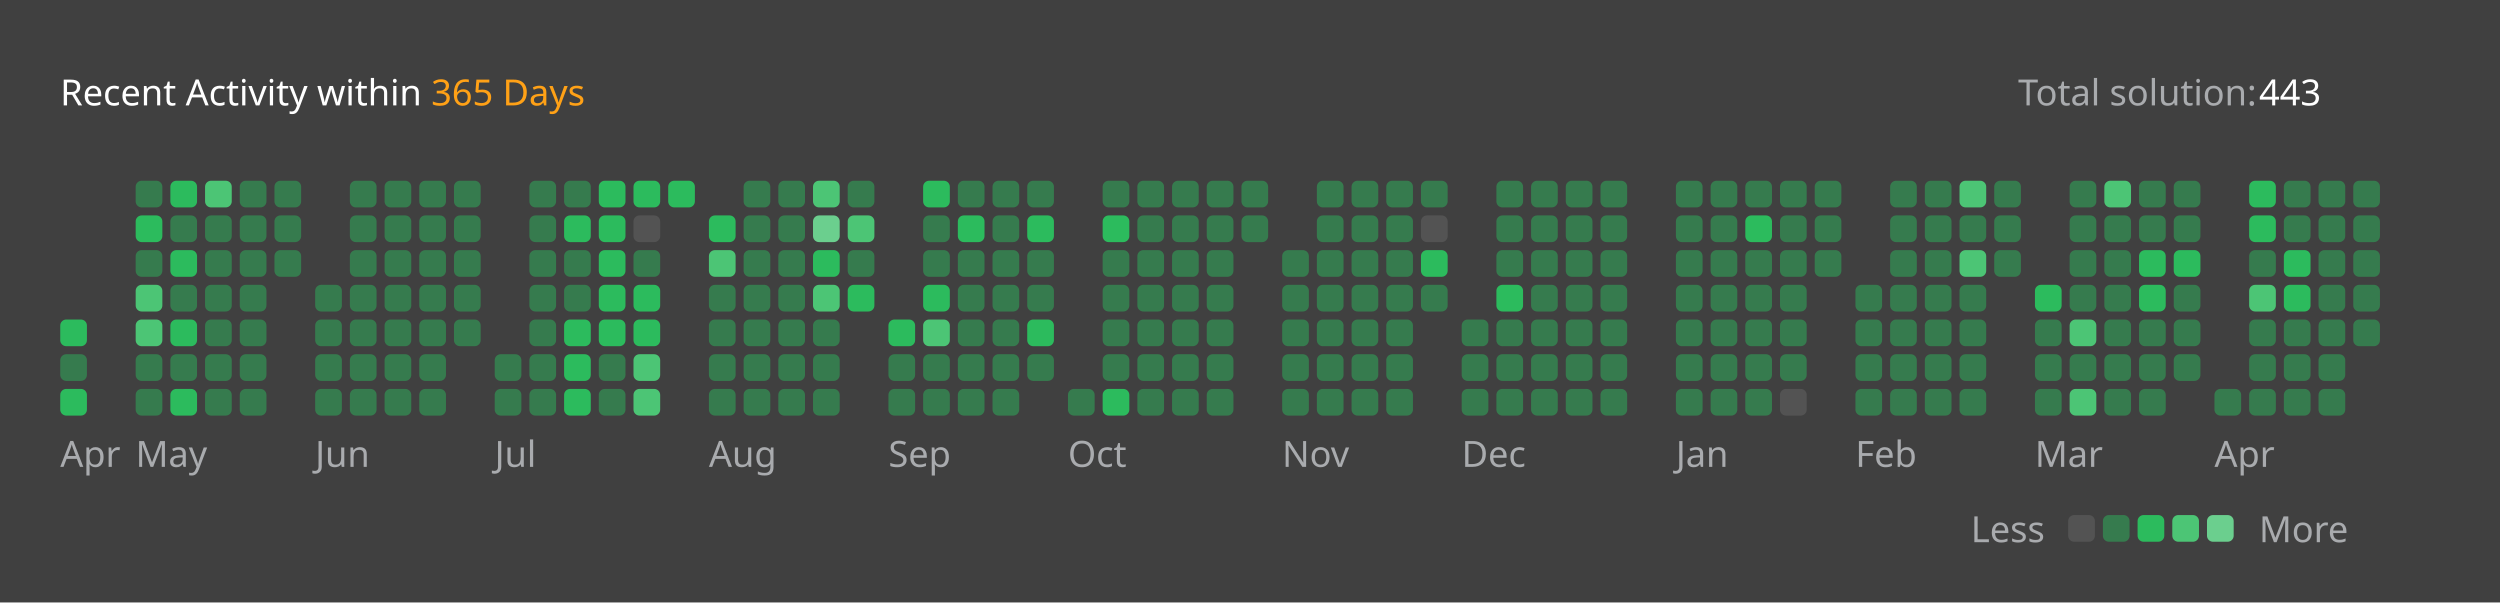
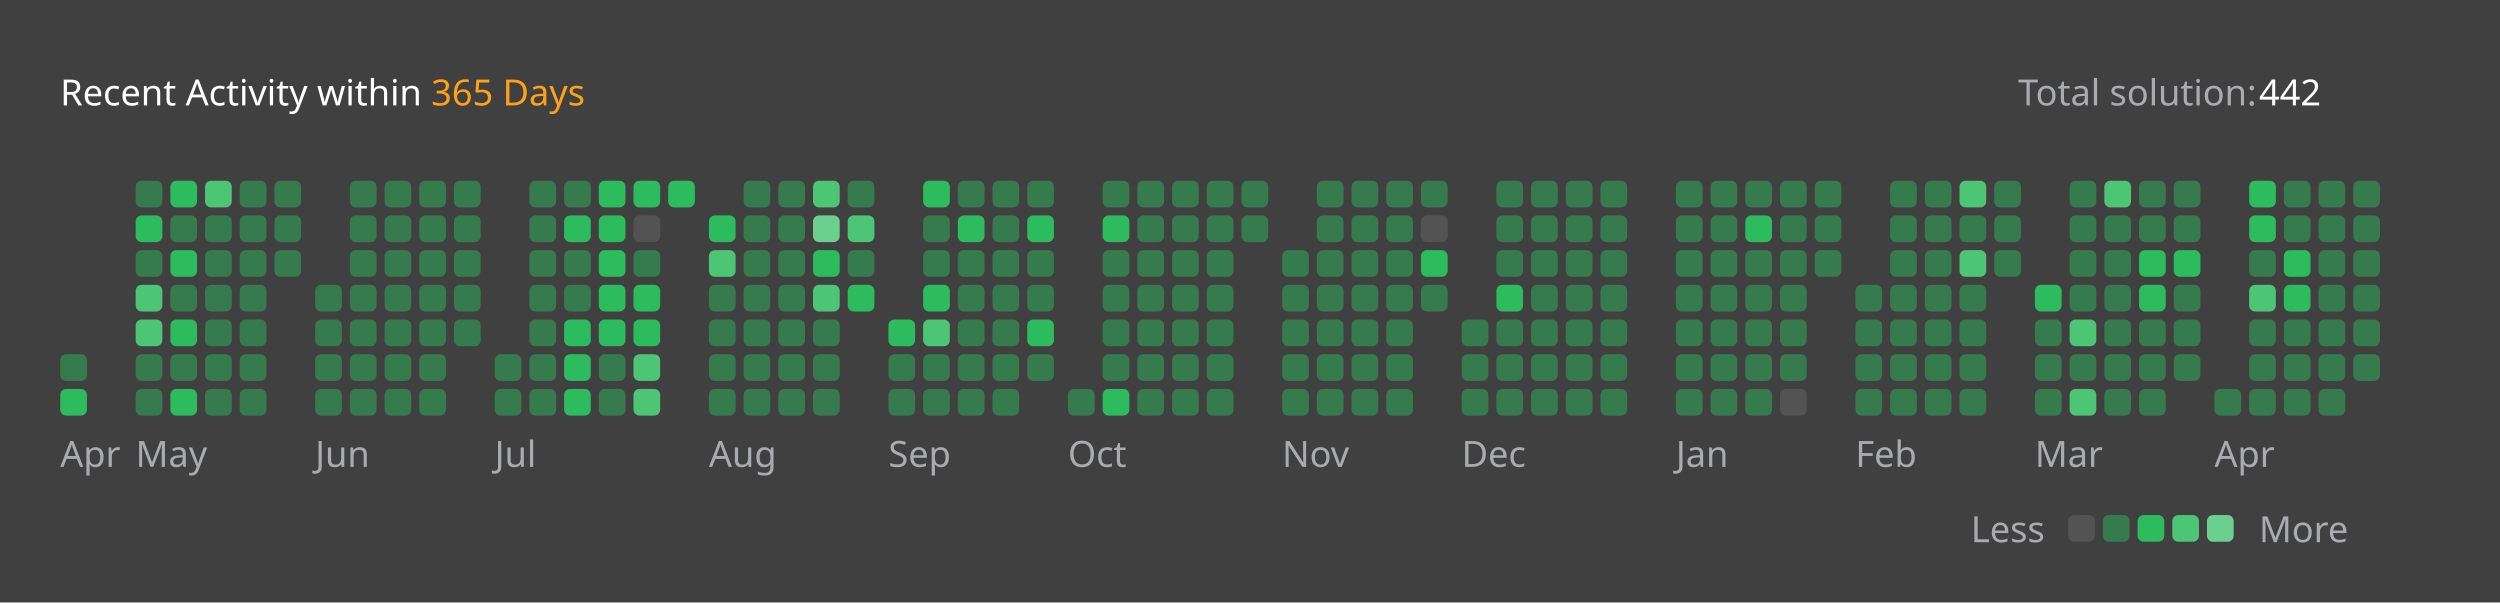
<svg xmlns="http://www.w3.org/2000/svg" version="1.1" height="200" width="830" viewBox="0 0 830 200">
  <style>*{font-family: "Segoe UI", Tahoma, Geneva, Verdana, sans-serif;}</style>
  <style>.title{font-weight: 500;font-size: 1rem;}</style>
  <style>.rotate-90{transform: rotate(-90deg);transform-origin: center;transform-box: fill-box;}</style>
  <style>.state{font-size: .75rem;}</style>
  <style>.light{color: #ffffff;fill: #ffffff;}</style>
  <style>.light-gray{color: #eff2f699;fill: #eff2f699;}</style>
  <style>.dark-gray{color: #ebebf54d;fill: #ebebf54d;}</style>
  <style>.gray{color: #747474;fill: #747474;}</style>
  <style>.orange{color: #ffa116;fill: #ffa116;}</style>
  <style>.background{color: #404040;fill: #404040;}</style>
  <style>.level-1-block{fill: #ffffff1a;}</style>
  <style>.level-2-block{fill: #2cb55d80;}</style>
  <style>.level-3-block{fill: #2cbb5dff;}</style>
  <style>.level-4-block{fill: #4cc575ff;}</style>
  <style>.level-5-block{fill: #6bcf8eff;}</style>
  <rect fill="#404040" x="0" y="0" width="830" height="200" rx="0.5rem" />
  <g text-anchor="start" text-decoration="1" class="title">
    <text x="20" y="35">
      <tspan class="light">Recent Activity within</tspan>
      <tspan class="orange">365 Days</tspan>
    </text>
  </g>
  <g class="state">
    <text x="670" y="35" class="light-gray"> Total solution: </text>
-     <text x="750" y="35" class="light"> 443 </text>
+     <text x="750" y="35" class="light"> 442 </text>
    <text x="678.88" y="180" class="light-gray" text-anchor="end">Less</text>
    <rect x="686.64" y="171" width="8.86" height="8.86" rx="2" ry="2" class="level-1-block" />
    <rect x="698.16" y="171" width="8.86" height="8.86" rx="2" ry="2" class="level-2-block" />
    <rect x="709.68" y="171" width="8.86" height="8.86" rx="2" ry="2" class="level-3-block" />
    <rect x="721.2" y="171" width="8.86" height="8.86" rx="2" ry="2" class="level-4-block" />
    <rect x="732.72" y="171" width="8.86" height="8.86" rx="2" ry="2" class="level-5-block" />
    <text x="750" y="180" class="light-gray">More</text>
  </g>
  <g x="20" y="60">
    <g x="20" y="60">
      <g x="20.0" y="60">
-         <rect x="20.0" y="106.08" width="8.86" height="8.86" rx="2" ry="2" class="level-3-block" />
        <rect x="20.0" y="117.6" width="8.86" height="8.86" rx="2" ry="2" class="level-2-block" />
        <rect x="20.0" y="129.12" width="8.86" height="8.86" rx="2" ry="2" class="level-3-block" />
      </g>
      <text x="20.0" y="155" class="light-gray state">Apr</text>
    </g>
  </g>
  <g x="45.04" y="60">
    <g x="45.04" y="60">
      <g x="45.04" y="60">
        <rect x="45.04" y="60.0" width="8.86" height="8.86" rx="2" ry="2" class="level-2-block" />
        <rect x="45.04" y="71.52" width="8.86" height="8.86" rx="2" ry="2" class="level-3-block" />
        <rect x="45.04" y="83.04" width="8.86" height="8.86" rx="2" ry="2" class="level-2-block" />
        <rect x="45.04" y="94.56" width="8.86" height="8.86" rx="2" ry="2" class="level-4-block" />
        <rect x="45.04" y="106.08" width="8.86" height="8.86" rx="2" ry="2" class="level-4-block" />
        <rect x="45.04" y="117.6" width="8.86" height="8.86" rx="2" ry="2" class="level-2-block" />
        <rect x="45.04" y="129.12" width="8.86" height="8.86" rx="2" ry="2" class="level-2-block" />
      </g>
      <g x="56.56" y="60">
        <rect x="56.56" y="60.0" width="8.86" height="8.86" rx="2" ry="2" class="level-3-block" />
        <rect x="56.56" y="71.52" width="8.86" height="8.86" rx="2" ry="2" class="level-2-block" />
        <rect x="56.56" y="83.04" width="8.86" height="8.86" rx="2" ry="2" class="level-3-block" />
        <rect x="56.56" y="94.56" width="8.86" height="8.86" rx="2" ry="2" class="level-2-block" />
        <rect x="56.56" y="106.08" width="8.86" height="8.86" rx="2" ry="2" class="level-3-block" />
        <rect x="56.56" y="117.6" width="8.86" height="8.86" rx="2" ry="2" class="level-2-block" />
        <rect x="56.56" y="129.12" width="8.86" height="8.86" rx="2" ry="2" class="level-3-block" />
      </g>
      <g x="68.08" y="60">
        <rect x="68.08" y="60.0" width="8.86" height="8.86" rx="2" ry="2" class="level-4-block" />
        <rect x="68.08" y="71.52" width="8.86" height="8.86" rx="2" ry="2" class="level-2-block" />
        <rect x="68.08" y="83.04" width="8.86" height="8.86" rx="2" ry="2" class="level-2-block" />
        <rect x="68.08" y="94.56" width="8.86" height="8.86" rx="2" ry="2" class="level-2-block" />
        <rect x="68.08" y="106.08" width="8.86" height="8.86" rx="2" ry="2" class="level-2-block" />
        <rect x="68.08" y="117.6" width="8.86" height="8.86" rx="2" ry="2" class="level-2-block" />
        <rect x="68.08" y="129.12" width="8.86" height="8.86" rx="2" ry="2" class="level-2-block" />
      </g>
      <g x="79.6" y="60">
        <rect x="79.6" y="60.0" width="8.86" height="8.86" rx="2" ry="2" class="level-2-block" />
        <rect x="79.6" y="71.52" width="8.86" height="8.86" rx="2" ry="2" class="level-2-block" />
        <rect x="79.6" y="83.04" width="8.86" height="8.86" rx="2" ry="2" class="level-2-block" />
        <rect x="79.6" y="94.56" width="8.86" height="8.86" rx="2" ry="2" class="level-2-block" />
        <rect x="79.6" y="106.08" width="8.86" height="8.86" rx="2" ry="2" class="level-2-block" />
        <rect x="79.6" y="117.6" width="8.86" height="8.86" rx="2" ry="2" class="level-2-block" />
        <rect x="79.6" y="129.12" width="8.86" height="8.86" rx="2" ry="2" class="level-2-block" />
      </g>
      <g x="91.12" y="60">
        <rect x="91.12" y="60.0" width="8.86" height="8.86" rx="2" ry="2" class="level-2-block" />
        <rect x="91.12" y="71.52" width="8.86" height="8.86" rx="2" ry="2" class="level-2-block" />
        <rect x="91.12" y="83.04" width="8.86" height="8.86" rx="2" ry="2" class="level-2-block" />
      </g>
      <text x="45.04" y="155" class="light-gray state">May</text>
    </g>
  </g>
  <g x="104.64" y="60">
    <g x="104.64" y="60">
      <g x="104.64" y="60">
        <rect x="104.64" y="94.56" width="8.86" height="8.86" rx="2" ry="2" class="level-2-block" />
        <rect x="104.64" y="106.08" width="8.86" height="8.86" rx="2" ry="2" class="level-2-block" />
        <rect x="104.64" y="117.6" width="8.86" height="8.86" rx="2" ry="2" class="level-2-block" />
        <rect x="104.64" y="129.12" width="8.86" height="8.86" rx="2" ry="2" class="level-2-block" />
      </g>
      <g x="116.16" y="60">
        <rect x="116.16" y="60.0" width="8.86" height="8.86" rx="2" ry="2" class="level-2-block" />
        <rect x="116.16" y="71.52" width="8.86" height="8.86" rx="2" ry="2" class="level-2-block" />
        <rect x="116.16" y="83.04" width="8.86" height="8.86" rx="2" ry="2" class="level-2-block" />
        <rect x="116.16" y="94.56" width="8.86" height="8.86" rx="2" ry="2" class="level-2-block" />
        <rect x="116.16" y="106.08" width="8.86" height="8.86" rx="2" ry="2" class="level-2-block" />
        <rect x="116.16" y="117.6" width="8.86" height="8.86" rx="2" ry="2" class="level-2-block" />
        <rect x="116.16" y="129.12" width="8.86" height="8.86" rx="2" ry="2" class="level-2-block" />
      </g>
      <g x="127.68" y="60">
        <rect x="127.68" y="60.0" width="8.86" height="8.86" rx="2" ry="2" class="level-2-block" />
        <rect x="127.68" y="71.52" width="8.86" height="8.86" rx="2" ry="2" class="level-2-block" />
        <rect x="127.68" y="83.04" width="8.86" height="8.86" rx="2" ry="2" class="level-2-block" />
        <rect x="127.68" y="94.56" width="8.86" height="8.86" rx="2" ry="2" class="level-2-block" />
        <rect x="127.68" y="106.08" width="8.86" height="8.86" rx="2" ry="2" class="level-2-block" />
        <rect x="127.68" y="117.6" width="8.86" height="8.86" rx="2" ry="2" class="level-2-block" />
        <rect x="127.68" y="129.12" width="8.86" height="8.86" rx="2" ry="2" class="level-2-block" />
      </g>
      <g x="139.2" y="60">
        <rect x="139.2" y="60.0" width="8.86" height="8.86" rx="2" ry="2" class="level-2-block" />
        <rect x="139.2" y="71.52" width="8.86" height="8.86" rx="2" ry="2" class="level-2-block" />
        <rect x="139.2" y="83.04" width="8.86" height="8.86" rx="2" ry="2" class="level-2-block" />
        <rect x="139.2" y="94.56" width="8.86" height="8.86" rx="2" ry="2" class="level-2-block" />
        <rect x="139.2" y="106.08" width="8.86" height="8.86" rx="2" ry="2" class="level-2-block" />
        <rect x="139.2" y="117.6" width="8.86" height="8.86" rx="2" ry="2" class="level-2-block" />
        <rect x="139.2" y="129.12" width="8.86" height="8.86" rx="2" ry="2" class="level-2-block" />
      </g>
      <g x="150.72" y="60">
        <rect x="150.72" y="60.0" width="8.86" height="8.86" rx="2" ry="2" class="level-2-block" />
        <rect x="150.72" y="71.52" width="8.86" height="8.86" rx="2" ry="2" class="level-2-block" />
        <rect x="150.72" y="83.04" width="8.86" height="8.86" rx="2" ry="2" class="level-2-block" />
        <rect x="150.72" y="94.56" width="8.86" height="8.86" rx="2" ry="2" class="level-2-block" />
        <rect x="150.72" y="106.08" width="8.86" height="8.86" rx="2" ry="2" class="level-2-block" />
      </g>
      <text x="104.64" y="155" class="light-gray state">Jun</text>
    </g>
  </g>
  <g x="164.24" y="60">
    <g x="164.24" y="60">
      <g x="164.24" y="60">
        <rect x="164.24" y="117.6" width="8.86" height="8.86" rx="2" ry="2" class="level-2-block" />
        <rect x="164.24" y="129.12" width="8.86" height="8.86" rx="2" ry="2" class="level-2-block" />
      </g>
      <g x="175.76" y="60">
        <rect x="175.76" y="60.0" width="8.86" height="8.86" rx="2" ry="2" class="level-2-block" />
        <rect x="175.76" y="71.52" width="8.86" height="8.86" rx="2" ry="2" class="level-2-block" />
        <rect x="175.76" y="83.04" width="8.86" height="8.86" rx="2" ry="2" class="level-2-block" />
        <rect x="175.76" y="94.56" width="8.86" height="8.86" rx="2" ry="2" class="level-2-block" />
        <rect x="175.76" y="106.08" width="8.86" height="8.86" rx="2" ry="2" class="level-2-block" />
        <rect x="175.76" y="117.6" width="8.86" height="8.86" rx="2" ry="2" class="level-2-block" />
        <rect x="175.76" y="129.12" width="8.86" height="8.86" rx="2" ry="2" class="level-2-block" />
      </g>
      <g x="187.28" y="60">
        <rect x="187.28" y="60.0" width="8.86" height="8.86" rx="2" ry="2" class="level-2-block" />
        <rect x="187.28" y="71.52" width="8.86" height="8.86" rx="2" ry="2" class="level-3-block" />
        <rect x="187.28" y="83.04" width="8.86" height="8.86" rx="2" ry="2" class="level-2-block" />
        <rect x="187.28" y="94.56" width="8.86" height="8.86" rx="2" ry="2" class="level-2-block" />
        <rect x="187.28" y="106.08" width="8.86" height="8.86" rx="2" ry="2" class="level-3-block" />
        <rect x="187.28" y="117.6" width="8.86" height="8.86" rx="2" ry="2" class="level-3-block" />
        <rect x="187.28" y="129.12" width="8.86" height="8.86" rx="2" ry="2" class="level-3-block" />
      </g>
      <g x="198.8" y="60">
        <rect x="198.8" y="60.0" width="8.86" height="8.86" rx="2" ry="2" class="level-3-block" />
        <rect x="198.8" y="71.52" width="8.86" height="8.86" rx="2" ry="2" class="level-3-block" />
        <rect x="198.8" y="83.04" width="8.86" height="8.86" rx="2" ry="2" class="level-3-block" />
        <rect x="198.8" y="94.56" width="8.86" height="8.86" rx="2" ry="2" class="level-3-block" />
        <rect x="198.8" y="106.08" width="8.86" height="8.86" rx="2" ry="2" class="level-3-block" />
        <rect x="198.8" y="117.6" width="8.86" height="8.86" rx="2" ry="2" class="level-2-block" />
        <rect x="198.8" y="129.12" width="8.86" height="8.86" rx="2" ry="2" class="level-2-block" />
      </g>
      <g x="210.32" y="60">
        <rect x="210.32" y="60.0" width="8.86" height="8.86" rx="2" ry="2" class="level-3-block" />
        <rect x="210.32" y="71.52" width="8.86" height="8.86" rx="2" ry="2" class="level-1-block" />
        <rect x="210.32" y="83.04" width="8.86" height="8.86" rx="2" ry="2" class="level-2-block" />
        <rect x="210.32" y="94.56" width="8.86" height="8.86" rx="2" ry="2" class="level-3-block" />
        <rect x="210.32" y="106.08" width="8.86" height="8.86" rx="2" ry="2" class="level-3-block" />
        <rect x="210.32" y="117.6" width="8.86" height="8.86" rx="2" ry="2" class="level-4-block" />
        <rect x="210.32" y="129.12" width="8.86" height="8.86" rx="2" ry="2" class="level-4-block" />
      </g>
      <g x="221.84" y="60">
        <rect x="221.84" y="60.0" width="8.86" height="8.86" rx="2" ry="2" class="level-3-block" />
      </g>
      <text x="164.24" y="155" class="light-gray state">Jul</text>
    </g>
  </g>
  <g x="235.36" y="60">
    <g x="235.36" y="60">
      <g x="235.36" y="60">
        <rect x="235.36" y="71.52" width="8.86" height="8.86" rx="2" ry="2" class="level-3-block" />
        <rect x="235.36" y="83.04" width="8.86" height="8.86" rx="2" ry="2" class="level-4-block" />
        <rect x="235.36" y="94.56" width="8.86" height="8.86" rx="2" ry="2" class="level-2-block" />
        <rect x="235.36" y="106.08" width="8.86" height="8.86" rx="2" ry="2" class="level-2-block" />
        <rect x="235.36" y="117.6" width="8.86" height="8.86" rx="2" ry="2" class="level-2-block" />
        <rect x="235.36" y="129.12" width="8.86" height="8.86" rx="2" ry="2" class="level-2-block" />
      </g>
      <g x="246.88" y="60">
        <rect x="246.88" y="60.0" width="8.86" height="8.86" rx="2" ry="2" class="level-2-block" />
        <rect x="246.88" y="71.52" width="8.86" height="8.86" rx="2" ry="2" class="level-2-block" />
        <rect x="246.88" y="83.04" width="8.86" height="8.86" rx="2" ry="2" class="level-2-block" />
        <rect x="246.88" y="94.56" width="8.86" height="8.86" rx="2" ry="2" class="level-2-block" />
        <rect x="246.88" y="106.08" width="8.86" height="8.86" rx="2" ry="2" class="level-2-block" />
        <rect x="246.88" y="117.6" width="8.86" height="8.86" rx="2" ry="2" class="level-2-block" />
        <rect x="246.88" y="129.12" width="8.86" height="8.86" rx="2" ry="2" class="level-2-block" />
      </g>
      <g x="258.4" y="60">
        <rect x="258.4" y="60.0" width="8.86" height="8.86" rx="2" ry="2" class="level-2-block" />
        <rect x="258.4" y="71.52" width="8.86" height="8.86" rx="2" ry="2" class="level-2-block" />
        <rect x="258.4" y="83.04" width="8.86" height="8.86" rx="2" ry="2" class="level-2-block" />
        <rect x="258.4" y="94.56" width="8.86" height="8.86" rx="2" ry="2" class="level-2-block" />
        <rect x="258.4" y="106.08" width="8.86" height="8.86" rx="2" ry="2" class="level-2-block" />
        <rect x="258.4" y="117.6" width="8.86" height="8.86" rx="2" ry="2" class="level-2-block" />
        <rect x="258.4" y="129.12" width="8.86" height="8.86" rx="2" ry="2" class="level-2-block" />
      </g>
      <g x="269.92" y="60">
        <rect x="269.92" y="60.0" width="8.86" height="8.86" rx="2" ry="2" class="level-4-block" />
        <rect x="269.92" y="71.52" width="8.86" height="8.86" rx="2" ry="2" class="level-5-block" />
        <rect x="269.92" y="83.04" width="8.86" height="8.86" rx="2" ry="2" class="level-3-block" />
        <rect x="269.92" y="94.56" width="8.86" height="8.86" rx="2" ry="2" class="level-4-block" />
        <rect x="269.92" y="106.08" width="8.86" height="8.86" rx="2" ry="2" class="level-2-block" />
        <rect x="269.92" y="117.6" width="8.86" height="8.86" rx="2" ry="2" class="level-2-block" />
        <rect x="269.92" y="129.12" width="8.86" height="8.86" rx="2" ry="2" class="level-2-block" />
      </g>
      <g x="281.44" y="60">
        <rect x="281.44" y="60.0" width="8.86" height="8.86" rx="2" ry="2" class="level-2-block" />
        <rect x="281.44" y="71.52" width="8.86" height="8.86" rx="2" ry="2" class="level-4-block" />
        <rect x="281.44" y="83.04" width="8.86" height="8.86" rx="2" ry="2" class="level-2-block" />
        <rect x="281.44" y="94.56" width="8.86" height="8.86" rx="2" ry="2" class="level-3-block" />
      </g>
      <text x="235.36" y="155" class="light-gray state">Aug</text>
    </g>
  </g>
  <g x="294.96" y="60">
    <g x="294.96" y="60">
      <g x="294.96" y="60">
        <rect x="294.96" y="106.08" width="8.86" height="8.86" rx="2" ry="2" class="level-3-block" />
        <rect x="294.96" y="117.6" width="8.86" height="8.86" rx="2" ry="2" class="level-2-block" />
        <rect x="294.96" y="129.12" width="8.86" height="8.86" rx="2" ry="2" class="level-2-block" />
      </g>
      <g x="306.48" y="60">
        <rect x="306.48" y="60.0" width="8.86" height="8.86" rx="2" ry="2" class="level-3-block" />
        <rect x="306.48" y="71.52" width="8.86" height="8.86" rx="2" ry="2" class="level-2-block" />
        <rect x="306.48" y="83.04" width="8.86" height="8.86" rx="2" ry="2" class="level-2-block" />
        <rect x="306.48" y="94.56" width="8.86" height="8.86" rx="2" ry="2" class="level-3-block" />
        <rect x="306.48" y="106.08" width="8.86" height="8.86" rx="2" ry="2" class="level-4-block" />
        <rect x="306.48" y="117.6" width="8.86" height="8.86" rx="2" ry="2" class="level-2-block" />
        <rect x="306.48" y="129.12" width="8.86" height="8.86" rx="2" ry="2" class="level-2-block" />
      </g>
      <g x="318.0" y="60">
        <rect x="318.0" y="60.0" width="8.86" height="8.86" rx="2" ry="2" class="level-2-block" />
        <rect x="318.0" y="71.52" width="8.86" height="8.86" rx="2" ry="2" class="level-3-block" />
        <rect x="318.0" y="83.04" width="8.86" height="8.86" rx="2" ry="2" class="level-2-block" />
        <rect x="318.0" y="94.56" width="8.86" height="8.86" rx="2" ry="2" class="level-2-block" />
        <rect x="318.0" y="106.08" width="8.86" height="8.86" rx="2" ry="2" class="level-2-block" />
        <rect x="318.0" y="117.6" width="8.86" height="8.86" rx="2" ry="2" class="level-2-block" />
        <rect x="318.0" y="129.12" width="8.86" height="8.86" rx="2" ry="2" class="level-2-block" />
      </g>
      <g x="329.52" y="60">
        <rect x="329.52" y="60.0" width="8.86" height="8.86" rx="2" ry="2" class="level-2-block" />
        <rect x="329.52" y="71.52" width="8.86" height="8.86" rx="2" ry="2" class="level-2-block" />
        <rect x="329.52" y="83.04" width="8.86" height="8.86" rx="2" ry="2" class="level-2-block" />
        <rect x="329.52" y="94.56" width="8.86" height="8.86" rx="2" ry="2" class="level-2-block" />
        <rect x="329.52" y="106.08" width="8.86" height="8.86" rx="2" ry="2" class="level-2-block" />
        <rect x="329.52" y="117.6" width="8.86" height="8.86" rx="2" ry="2" class="level-2-block" />
        <rect x="329.52" y="129.12" width="8.86" height="8.86" rx="2" ry="2" class="level-2-block" />
      </g>
      <g x="341.04" y="60">
        <rect x="341.04" y="60.0" width="8.86" height="8.86" rx="2" ry="2" class="level-2-block" />
        <rect x="341.04" y="71.52" width="8.86" height="8.86" rx="2" ry="2" class="level-3-block" />
        <rect x="341.04" y="83.04" width="8.86" height="8.86" rx="2" ry="2" class="level-2-block" />
        <rect x="341.04" y="94.56" width="8.86" height="8.86" rx="2" ry="2" class="level-2-block" />
        <rect x="341.04" y="106.08" width="8.86" height="8.86" rx="2" ry="2" class="level-3-block" />
        <rect x="341.04" y="117.6" width="8.86" height="8.86" rx="2" ry="2" class="level-2-block" />
      </g>
      <text x="294.96" y="155" class="light-gray state">Sep</text>
    </g>
  </g>
  <g x="354.56" y="60">
    <g x="354.56" y="60">
      <g x="354.56" y="60">
        <rect x="354.56" y="129.12" width="8.86" height="8.86" rx="2" ry="2" class="level-2-block" />
      </g>
      <g x="366.08" y="60">
        <rect x="366.08" y="60.0" width="8.86" height="8.86" rx="2" ry="2" class="level-2-block" />
        <rect x="366.08" y="71.52" width="8.86" height="8.86" rx="2" ry="2" class="level-3-block" />
        <rect x="366.08" y="83.04" width="8.86" height="8.86" rx="2" ry="2" class="level-2-block" />
        <rect x="366.08" y="94.56" width="8.86" height="8.86" rx="2" ry="2" class="level-2-block" />
        <rect x="366.08" y="106.08" width="8.86" height="8.86" rx="2" ry="2" class="level-2-block" />
        <rect x="366.08" y="117.6" width="8.86" height="8.86" rx="2" ry="2" class="level-2-block" />
        <rect x="366.08" y="129.12" width="8.86" height="8.86" rx="2" ry="2" class="level-3-block" />
      </g>
      <g x="377.6" y="60">
        <rect x="377.6" y="60.0" width="8.86" height="8.86" rx="2" ry="2" class="level-2-block" />
        <rect x="377.6" y="71.52" width="8.86" height="8.86" rx="2" ry="2" class="level-2-block" />
        <rect x="377.6" y="83.04" width="8.86" height="8.86" rx="2" ry="2" class="level-2-block" />
        <rect x="377.6" y="94.56" width="8.86" height="8.86" rx="2" ry="2" class="level-2-block" />
        <rect x="377.6" y="106.08" width="8.86" height="8.86" rx="2" ry="2" class="level-2-block" />
        <rect x="377.6" y="117.6" width="8.86" height="8.86" rx="2" ry="2" class="level-2-block" />
        <rect x="377.6" y="129.12" width="8.86" height="8.86" rx="2" ry="2" class="level-2-block" />
      </g>
      <g x="389.12" y="60">
        <rect x="389.12" y="60.0" width="8.86" height="8.86" rx="2" ry="2" class="level-2-block" />
        <rect x="389.12" y="71.52" width="8.86" height="8.86" rx="2" ry="2" class="level-2-block" />
        <rect x="389.12" y="83.04" width="8.86" height="8.86" rx="2" ry="2" class="level-2-block" />
        <rect x="389.12" y="94.56" width="8.86" height="8.86" rx="2" ry="2" class="level-2-block" />
        <rect x="389.12" y="106.08" width="8.86" height="8.86" rx="2" ry="2" class="level-2-block" />
        <rect x="389.12" y="117.6" width="8.86" height="8.86" rx="2" ry="2" class="level-2-block" />
        <rect x="389.12" y="129.12" width="8.86" height="8.86" rx="2" ry="2" class="level-2-block" />
      </g>
      <g x="400.64" y="60">
        <rect x="400.64" y="60.0" width="8.86" height="8.86" rx="2" ry="2" class="level-2-block" />
        <rect x="400.64" y="71.52" width="8.86" height="8.86" rx="2" ry="2" class="level-2-block" />
        <rect x="400.64" y="83.04" width="8.86" height="8.86" rx="2" ry="2" class="level-2-block" />
        <rect x="400.64" y="94.56" width="8.86" height="8.86" rx="2" ry="2" class="level-2-block" />
        <rect x="400.64" y="106.08" width="8.86" height="8.86" rx="2" ry="2" class="level-2-block" />
        <rect x="400.64" y="117.6" width="8.86" height="8.86" rx="2" ry="2" class="level-2-block" />
        <rect x="400.64" y="129.12" width="8.86" height="8.86" rx="2" ry="2" class="level-2-block" />
      </g>
      <g x="412.16" y="60">
        <rect x="412.16" y="60.0" width="8.86" height="8.86" rx="2" ry="2" class="level-2-block" />
        <rect x="412.16" y="71.52" width="8.86" height="8.86" rx="2" ry="2" class="level-2-block" />
      </g>
      <text x="354.56" y="155" class="light-gray state">Oct</text>
    </g>
  </g>
  <g x="425.68" y="60">
    <g x="425.68" y="60">
      <g x="425.68" y="60">
        <rect x="425.68" y="83.04" width="8.86" height="8.86" rx="2" ry="2" class="level-2-block" />
        <rect x="425.68" y="94.56" width="8.86" height="8.86" rx="2" ry="2" class="level-2-block" />
        <rect x="425.68" y="106.08" width="8.86" height="8.86" rx="2" ry="2" class="level-2-block" />
        <rect x="425.68" y="117.6" width="8.86" height="8.86" rx="2" ry="2" class="level-2-block" />
        <rect x="425.68" y="129.12" width="8.86" height="8.86" rx="2" ry="2" class="level-2-block" />
      </g>
      <g x="437.2" y="60">
        <rect x="437.2" y="60.0" width="8.86" height="8.86" rx="2" ry="2" class="level-2-block" />
        <rect x="437.2" y="71.52" width="8.86" height="8.86" rx="2" ry="2" class="level-2-block" />
        <rect x="437.2" y="83.04" width="8.86" height="8.86" rx="2" ry="2" class="level-2-block" />
        <rect x="437.2" y="94.56" width="8.86" height="8.86" rx="2" ry="2" class="level-2-block" />
        <rect x="437.2" y="106.08" width="8.86" height="8.86" rx="2" ry="2" class="level-2-block" />
        <rect x="437.2" y="117.6" width="8.86" height="8.86" rx="2" ry="2" class="level-2-block" />
        <rect x="437.2" y="129.12" width="8.86" height="8.86" rx="2" ry="2" class="level-2-block" />
      </g>
      <g x="448.72" y="60">
        <rect x="448.72" y="60.0" width="8.86" height="8.86" rx="2" ry="2" class="level-2-block" />
        <rect x="448.72" y="71.52" width="8.86" height="8.86" rx="2" ry="2" class="level-2-block" />
        <rect x="448.72" y="83.04" width="8.86" height="8.86" rx="2" ry="2" class="level-2-block" />
        <rect x="448.72" y="94.56" width="8.86" height="8.86" rx="2" ry="2" class="level-2-block" />
        <rect x="448.72" y="106.08" width="8.86" height="8.86" rx="2" ry="2" class="level-2-block" />
        <rect x="448.72" y="117.6" width="8.86" height="8.86" rx="2" ry="2" class="level-2-block" />
        <rect x="448.72" y="129.12" width="8.86" height="8.86" rx="2" ry="2" class="level-2-block" />
      </g>
      <g x="460.24" y="60">
        <rect x="460.24" y="60.0" width="8.86" height="8.86" rx="2" ry="2" class="level-2-block" />
        <rect x="460.24" y="71.52" width="8.86" height="8.86" rx="2" ry="2" class="level-2-block" />
        <rect x="460.24" y="83.04" width="8.86" height="8.86" rx="2" ry="2" class="level-2-block" />
        <rect x="460.24" y="94.56" width="8.86" height="8.86" rx="2" ry="2" class="level-2-block" />
        <rect x="460.24" y="106.08" width="8.86" height="8.86" rx="2" ry="2" class="level-2-block" />
        <rect x="460.24" y="117.6" width="8.86" height="8.86" rx="2" ry="2" class="level-2-block" />
        <rect x="460.24" y="129.12" width="8.86" height="8.86" rx="2" ry="2" class="level-2-block" />
      </g>
      <g x="471.76" y="60">
        <rect x="471.76" y="60.0" width="8.86" height="8.86" rx="2" ry="2" class="level-2-block" />
        <rect x="471.76" y="71.52" width="8.86" height="8.86" rx="2" ry="2" class="level-1-block" />
        <rect x="471.76" y="83.04" width="8.86" height="8.86" rx="2" ry="2" class="level-3-block" />
        <rect x="471.76" y="94.56" width="8.86" height="8.86" rx="2" ry="2" class="level-2-block" />
      </g>
      <text x="425.68" y="155" class="light-gray state">Nov</text>
    </g>
  </g>
  <g x="485.28" y="60">
    <g x="485.28" y="60">
      <g x="485.28" y="60">
        <rect x="485.28" y="106.08" width="8.86" height="8.86" rx="2" ry="2" class="level-2-block" />
        <rect x="485.28" y="117.6" width="8.86" height="8.86" rx="2" ry="2" class="level-2-block" />
        <rect x="485.28" y="129.12" width="8.86" height="8.86" rx="2" ry="2" class="level-2-block" />
      </g>
      <g x="496.8" y="60">
        <rect x="496.8" y="60.0" width="8.86" height="8.86" rx="2" ry="2" class="level-2-block" />
        <rect x="496.8" y="71.52" width="8.86" height="8.86" rx="2" ry="2" class="level-2-block" />
        <rect x="496.8" y="83.04" width="8.86" height="8.86" rx="2" ry="2" class="level-2-block" />
        <rect x="496.8" y="94.56" width="8.86" height="8.86" rx="2" ry="2" class="level-3-block" />
        <rect x="496.8" y="106.08" width="8.86" height="8.86" rx="2" ry="2" class="level-2-block" />
        <rect x="496.8" y="117.6" width="8.86" height="8.86" rx="2" ry="2" class="level-2-block" />
        <rect x="496.8" y="129.12" width="8.86" height="8.86" rx="2" ry="2" class="level-2-block" />
      </g>
      <g x="508.32" y="60">
        <rect x="508.32" y="60.0" width="8.86" height="8.86" rx="2" ry="2" class="level-2-block" />
        <rect x="508.32" y="71.52" width="8.86" height="8.86" rx="2" ry="2" class="level-2-block" />
        <rect x="508.32" y="83.04" width="8.86" height="8.86" rx="2" ry="2" class="level-2-block" />
        <rect x="508.32" y="94.56" width="8.86" height="8.86" rx="2" ry="2" class="level-2-block" />
        <rect x="508.32" y="106.08" width="8.86" height="8.86" rx="2" ry="2" class="level-2-block" />
        <rect x="508.32" y="117.6" width="8.86" height="8.86" rx="2" ry="2" class="level-2-block" />
        <rect x="508.32" y="129.12" width="8.86" height="8.86" rx="2" ry="2" class="level-2-block" />
      </g>
      <g x="519.84" y="60">
        <rect x="519.84" y="60.0" width="8.86" height="8.86" rx="2" ry="2" class="level-2-block" />
        <rect x="519.84" y="71.52" width="8.86" height="8.86" rx="2" ry="2" class="level-2-block" />
        <rect x="519.84" y="83.04" width="8.86" height="8.86" rx="2" ry="2" class="level-2-block" />
        <rect x="519.84" y="94.56" width="8.86" height="8.86" rx="2" ry="2" class="level-2-block" />
        <rect x="519.84" y="106.08" width="8.86" height="8.86" rx="2" ry="2" class="level-2-block" />
        <rect x="519.84" y="117.6" width="8.86" height="8.86" rx="2" ry="2" class="level-2-block" />
        <rect x="519.84" y="129.12" width="8.86" height="8.86" rx="2" ry="2" class="level-2-block" />
      </g>
      <g x="531.36" y="60">
        <rect x="531.36" y="60.0" width="8.86" height="8.86" rx="2" ry="2" class="level-2-block" />
        <rect x="531.36" y="71.52" width="8.86" height="8.86" rx="2" ry="2" class="level-2-block" />
        <rect x="531.36" y="83.04" width="8.86" height="8.86" rx="2" ry="2" class="level-2-block" />
        <rect x="531.36" y="94.56" width="8.86" height="8.86" rx="2" ry="2" class="level-2-block" />
        <rect x="531.36" y="106.08" width="8.86" height="8.86" rx="2" ry="2" class="level-2-block" />
        <rect x="531.36" y="117.6" width="8.86" height="8.86" rx="2" ry="2" class="level-2-block" />
        <rect x="531.36" y="129.12" width="8.86" height="8.86" rx="2" ry="2" class="level-2-block" />
      </g>
      <text x="485.28" y="155" class="light-gray state">Dec</text>
    </g>
  </g>
  <g x="556.4" y="60">
    <g x="556.4" y="60">
      <g x="556.4" y="60">
        <rect x="556.4" y="60.0" width="8.86" height="8.86" rx="2" ry="2" class="level-2-block" />
        <rect x="556.4" y="71.52" width="8.86" height="8.86" rx="2" ry="2" class="level-2-block" />
        <rect x="556.4" y="83.04" width="8.86" height="8.86" rx="2" ry="2" class="level-2-block" />
        <rect x="556.4" y="94.56" width="8.86" height="8.86" rx="2" ry="2" class="level-2-block" />
        <rect x="556.4" y="106.08" width="8.86" height="8.86" rx="2" ry="2" class="level-2-block" />
        <rect x="556.4" y="117.6" width="8.86" height="8.86" rx="2" ry="2" class="level-2-block" />
        <rect x="556.4" y="129.12" width="8.86" height="8.86" rx="2" ry="2" class="level-2-block" />
      </g>
      <g x="567.92" y="60">
        <rect x="567.92" y="60.0" width="8.86" height="8.86" rx="2" ry="2" class="level-2-block" />
        <rect x="567.92" y="71.52" width="8.86" height="8.86" rx="2" ry="2" class="level-2-block" />
        <rect x="567.92" y="83.04" width="8.86" height="8.86" rx="2" ry="2" class="level-2-block" />
        <rect x="567.92" y="94.56" width="8.86" height="8.86" rx="2" ry="2" class="level-2-block" />
        <rect x="567.92" y="106.08" width="8.86" height="8.86" rx="2" ry="2" class="level-2-block" />
        <rect x="567.92" y="117.6" width="8.86" height="8.86" rx="2" ry="2" class="level-2-block" />
        <rect x="567.92" y="129.12" width="8.86" height="8.86" rx="2" ry="2" class="level-2-block" />
      </g>
      <g x="579.44" y="60">
        <rect x="579.44" y="60.0" width="8.86" height="8.86" rx="2" ry="2" class="level-2-block" />
        <rect x="579.44" y="71.52" width="8.86" height="8.86" rx="2" ry="2" class="level-3-block" />
        <rect x="579.44" y="83.04" width="8.86" height="8.86" rx="2" ry="2" class="level-2-block" />
        <rect x="579.44" y="94.56" width="8.86" height="8.86" rx="2" ry="2" class="level-2-block" />
        <rect x="579.44" y="106.08" width="8.86" height="8.86" rx="2" ry="2" class="level-2-block" />
        <rect x="579.44" y="117.6" width="8.86" height="8.86" rx="2" ry="2" class="level-2-block" />
        <rect x="579.44" y="129.12" width="8.86" height="8.86" rx="2" ry="2" class="level-2-block" />
      </g>
      <g x="590.96" y="60">
        <rect x="590.96" y="60.0" width="8.86" height="8.86" rx="2" ry="2" class="level-2-block" />
        <rect x="590.96" y="71.52" width="8.86" height="8.86" rx="2" ry="2" class="level-2-block" />
        <rect x="590.96" y="83.04" width="8.86" height="8.86" rx="2" ry="2" class="level-2-block" />
        <rect x="590.96" y="94.56" width="8.86" height="8.86" rx="2" ry="2" class="level-2-block" />
        <rect x="590.96" y="106.08" width="8.86" height="8.86" rx="2" ry="2" class="level-2-block" />
        <rect x="590.96" y="117.6" width="8.86" height="8.86" rx="2" ry="2" class="level-2-block" />
        <rect x="590.96" y="129.12" width="8.86" height="8.86" rx="2" ry="2" class="level-1-block" />
      </g>
      <g x="602.48" y="60">
        <rect x="602.48" y="60.0" width="8.86" height="8.86" rx="2" ry="2" class="level-2-block" />
        <rect x="602.48" y="71.52" width="8.86" height="8.86" rx="2" ry="2" class="level-2-block" />
        <rect x="602.48" y="83.04" width="8.86" height="8.86" rx="2" ry="2" class="level-2-block" />
      </g>
      <text x="556.4" y="155" class="light-gray state">Jan</text>
    </g>
  </g>
  <g x="616.0" y="60">
    <g x="616.0" y="60">
      <g x="616.0" y="60">
        <rect x="616.0" y="94.56" width="8.86" height="8.86" rx="2" ry="2" class="level-2-block" />
        <rect x="616.0" y="106.08" width="8.86" height="8.86" rx="2" ry="2" class="level-2-block" />
        <rect x="616.0" y="117.6" width="8.86" height="8.86" rx="2" ry="2" class="level-2-block" />
        <rect x="616.0" y="129.12" width="8.86" height="8.86" rx="2" ry="2" class="level-2-block" />
      </g>
      <g x="627.52" y="60">
        <rect x="627.52" y="60.0" width="8.86" height="8.86" rx="2" ry="2" class="level-2-block" />
        <rect x="627.52" y="71.52" width="8.86" height="8.86" rx="2" ry="2" class="level-2-block" />
        <rect x="627.52" y="83.04" width="8.86" height="8.86" rx="2" ry="2" class="level-2-block" />
        <rect x="627.52" y="94.56" width="8.86" height="8.86" rx="2" ry="2" class="level-2-block" />
        <rect x="627.52" y="106.08" width="8.86" height="8.86" rx="2" ry="2" class="level-2-block" />
        <rect x="627.52" y="117.6" width="8.86" height="8.86" rx="2" ry="2" class="level-2-block" />
        <rect x="627.52" y="129.12" width="8.86" height="8.86" rx="2" ry="2" class="level-2-block" />
      </g>
      <g x="639.04" y="60">
        <rect x="639.04" y="60.0" width="8.86" height="8.86" rx="2" ry="2" class="level-2-block" />
        <rect x="639.04" y="71.52" width="8.86" height="8.86" rx="2" ry="2" class="level-2-block" />
        <rect x="639.04" y="83.04" width="8.86" height="8.86" rx="2" ry="2" class="level-2-block" />
        <rect x="639.04" y="94.56" width="8.86" height="8.86" rx="2" ry="2" class="level-2-block" />
        <rect x="639.04" y="106.08" width="8.86" height="8.86" rx="2" ry="2" class="level-2-block" />
        <rect x="639.04" y="117.6" width="8.86" height="8.86" rx="2" ry="2" class="level-2-block" />
        <rect x="639.04" y="129.12" width="8.86" height="8.86" rx="2" ry="2" class="level-2-block" />
      </g>
      <g x="650.56" y="60">
        <rect x="650.56" y="60.0" width="8.86" height="8.86" rx="2" ry="2" class="level-4-block" />
        <rect x="650.56" y="71.52" width="8.86" height="8.86" rx="2" ry="2" class="level-2-block" />
        <rect x="650.56" y="83.04" width="8.86" height="8.86" rx="2" ry="2" class="level-4-block" />
        <rect x="650.56" y="94.56" width="8.86" height="8.86" rx="2" ry="2" class="level-2-block" />
        <rect x="650.56" y="106.08" width="8.86" height="8.86" rx="2" ry="2" class="level-2-block" />
        <rect x="650.56" y="117.6" width="8.86" height="8.86" rx="2" ry="2" class="level-2-block" />
        <rect x="650.56" y="129.12" width="8.86" height="8.86" rx="2" ry="2" class="level-2-block" />
      </g>
      <g x="662.08" y="60">
        <rect x="662.08" y="60.0" width="8.86" height="8.86" rx="2" ry="2" class="level-2-block" />
        <rect x="662.08" y="71.52" width="8.86" height="8.86" rx="2" ry="2" class="level-2-block" />
        <rect x="662.08" y="83.04" width="8.86" height="8.86" rx="2" ry="2" class="level-2-block" />
      </g>
      <text x="616.0" y="155" class="light-gray state">Feb</text>
    </g>
  </g>
  <g x="675.6" y="60">
    <g x="675.6" y="60">
      <g x="675.6" y="60">
        <rect x="675.6" y="94.56" width="8.86" height="8.86" rx="2" ry="2" class="level-3-block" />
        <rect x="675.6" y="106.08" width="8.86" height="8.86" rx="2" ry="2" class="level-2-block" />
        <rect x="675.6" y="117.6" width="8.86" height="8.86" rx="2" ry="2" class="level-2-block" />
        <rect x="675.6" y="129.12" width="8.86" height="8.86" rx="2" ry="2" class="level-2-block" />
      </g>
      <g x="687.12" y="60">
        <rect x="687.12" y="60.0" width="8.86" height="8.86" rx="2" ry="2" class="level-2-block" />
        <rect x="687.12" y="71.52" width="8.86" height="8.86" rx="2" ry="2" class="level-2-block" />
        <rect x="687.12" y="83.04" width="8.86" height="8.86" rx="2" ry="2" class="level-2-block" />
        <rect x="687.12" y="94.56" width="8.86" height="8.86" rx="2" ry="2" class="level-2-block" />
        <rect x="687.12" y="106.08" width="8.86" height="8.86" rx="2" ry="2" class="level-4-block" />
        <rect x="687.12" y="117.6" width="8.86" height="8.86" rx="2" ry="2" class="level-2-block" />
        <rect x="687.12" y="129.12" width="8.86" height="8.86" rx="2" ry="2" class="level-4-block" />
      </g>
      <g x="698.64" y="60">
        <rect x="698.64" y="60.0" width="8.86" height="8.86" rx="2" ry="2" class="level-4-block" />
        <rect x="698.64" y="71.52" width="8.86" height="8.86" rx="2" ry="2" class="level-2-block" />
        <rect x="698.64" y="83.04" width="8.86" height="8.86" rx="2" ry="2" class="level-2-block" />
        <rect x="698.64" y="94.56" width="8.86" height="8.86" rx="2" ry="2" class="level-2-block" />
        <rect x="698.64" y="106.08" width="8.86" height="8.86" rx="2" ry="2" class="level-2-block" />
        <rect x="698.64" y="117.6" width="8.86" height="8.86" rx="2" ry="2" class="level-2-block" />
        <rect x="698.64" y="129.12" width="8.86" height="8.86" rx="2" ry="2" class="level-2-block" />
      </g>
      <g x="710.16" y="60">
        <rect x="710.16" y="60.0" width="8.86" height="8.86" rx="2" ry="2" class="level-2-block" />
        <rect x="710.16" y="71.52" width="8.86" height="8.86" rx="2" ry="2" class="level-2-block" />
        <rect x="710.16" y="83.04" width="8.86" height="8.86" rx="2" ry="2" class="level-3-block" />
        <rect x="710.16" y="94.56" width="8.86" height="8.86" rx="2" ry="2" class="level-3-block" />
        <rect x="710.16" y="106.08" width="8.86" height="8.86" rx="2" ry="2" class="level-2-block" />
        <rect x="710.16" y="117.6" width="8.86" height="8.86" rx="2" ry="2" class="level-2-block" />
        <rect x="710.16" y="129.12" width="8.86" height="8.86" rx="2" ry="2" class="level-2-block" />
      </g>
      <g x="721.68" y="60">
        <rect x="721.68" y="60.0" width="8.86" height="8.86" rx="2" ry="2" class="level-2-block" />
        <rect x="721.68" y="71.52" width="8.86" height="8.86" rx="2" ry="2" class="level-2-block" />
        <rect x="721.68" y="83.04" width="8.86" height="8.86" rx="2" ry="2" class="level-3-block" />
        <rect x="721.68" y="94.56" width="8.86" height="8.86" rx="2" ry="2" class="level-2-block" />
        <rect x="721.68" y="106.08" width="8.86" height="8.86" rx="2" ry="2" class="level-2-block" />
        <rect x="721.68" y="117.6" width="8.86" height="8.86" rx="2" ry="2" class="level-2-block" />
      </g>
      <text x="675.6" y="155" class="light-gray state">Mar</text>
    </g>
  </g>
  <g x="735.2" y="60">
    <g x="735.2" y="60">
      <g x="735.2" y="60">
        <rect x="735.2" y="129.12" width="8.86" height="8.86" rx="2" ry="2" class="level-2-block" />
      </g>
      <g x="746.72" y="60">
        <rect x="746.72" y="60.0" width="8.86" height="8.86" rx="2" ry="2" class="level-3-block" />
        <rect x="746.72" y="71.52" width="8.86" height="8.86" rx="2" ry="2" class="level-3-block" />
        <rect x="746.72" y="83.04" width="8.86" height="8.86" rx="2" ry="2" class="level-2-block" />
        <rect x="746.72" y="94.56" width="8.86" height="8.86" rx="2" ry="2" class="level-4-block" />
        <rect x="746.72" y="106.08" width="8.86" height="8.86" rx="2" ry="2" class="level-2-block" />
        <rect x="746.72" y="117.6" width="8.86" height="8.86" rx="2" ry="2" class="level-2-block" />
        <rect x="746.72" y="129.12" width="8.86" height="8.86" rx="2" ry="2" class="level-2-block" />
      </g>
      <g x="758.24" y="60">
        <rect x="758.24" y="60.0" width="8.86" height="8.86" rx="2" ry="2" class="level-2-block" />
        <rect x="758.24" y="71.52" width="8.86" height="8.86" rx="2" ry="2" class="level-2-block" />
        <rect x="758.24" y="83.04" width="8.86" height="8.86" rx="2" ry="2" class="level-3-block" />
        <rect x="758.24" y="94.56" width="8.86" height="8.86" rx="2" ry="2" class="level-3-block" />
        <rect x="758.24" y="106.08" width="8.86" height="8.86" rx="2" ry="2" class="level-2-block" />
        <rect x="758.24" y="117.6" width="8.86" height="8.86" rx="2" ry="2" class="level-2-block" />
        <rect x="758.24" y="129.12" width="8.86" height="8.86" rx="2" ry="2" class="level-2-block" />
      </g>
      <g x="769.76" y="60">
        <rect x="769.76" y="60.0" width="8.86" height="8.86" rx="2" ry="2" class="level-2-block" />
        <rect x="769.76" y="71.52" width="8.86" height="8.86" rx="2" ry="2" class="level-2-block" />
        <rect x="769.76" y="83.04" width="8.86" height="8.86" rx="2" ry="2" class="level-2-block" />
        <rect x="769.76" y="94.56" width="8.86" height="8.86" rx="2" ry="2" class="level-2-block" />
        <rect x="769.76" y="106.08" width="8.86" height="8.86" rx="2" ry="2" class="level-2-block" />
        <rect x="769.76" y="117.6" width="8.86" height="8.86" rx="2" ry="2" class="level-2-block" />
        <rect x="769.76" y="129.12" width="8.86" height="8.86" rx="2" ry="2" class="level-2-block" />
      </g>
      <g x="781.28" y="60">
        <rect x="781.28" y="60.0" width="8.86" height="8.86" rx="2" ry="2" class="level-2-block" />
        <rect x="781.28" y="71.52" width="8.86" height="8.86" rx="2" ry="2" class="level-2-block" />
        <rect x="781.28" y="83.04" width="8.86" height="8.86" rx="2" ry="2" class="level-2-block" />
        <rect x="781.28" y="94.56" width="8.86" height="8.86" rx="2" ry="2" class="level-2-block" />
        <rect x="781.28" y="106.08" width="8.86" height="8.86" rx="2" ry="2" class="level-2-block" />
+         <rect x="781.28" y="117.6" width="8.86" height="8.86" rx="2" ry="2" class="level-2-block" />
      </g>
      <text x="735.2" y="155" class="light-gray state">Apr</text>
    </g>
  </g>
</svg>
